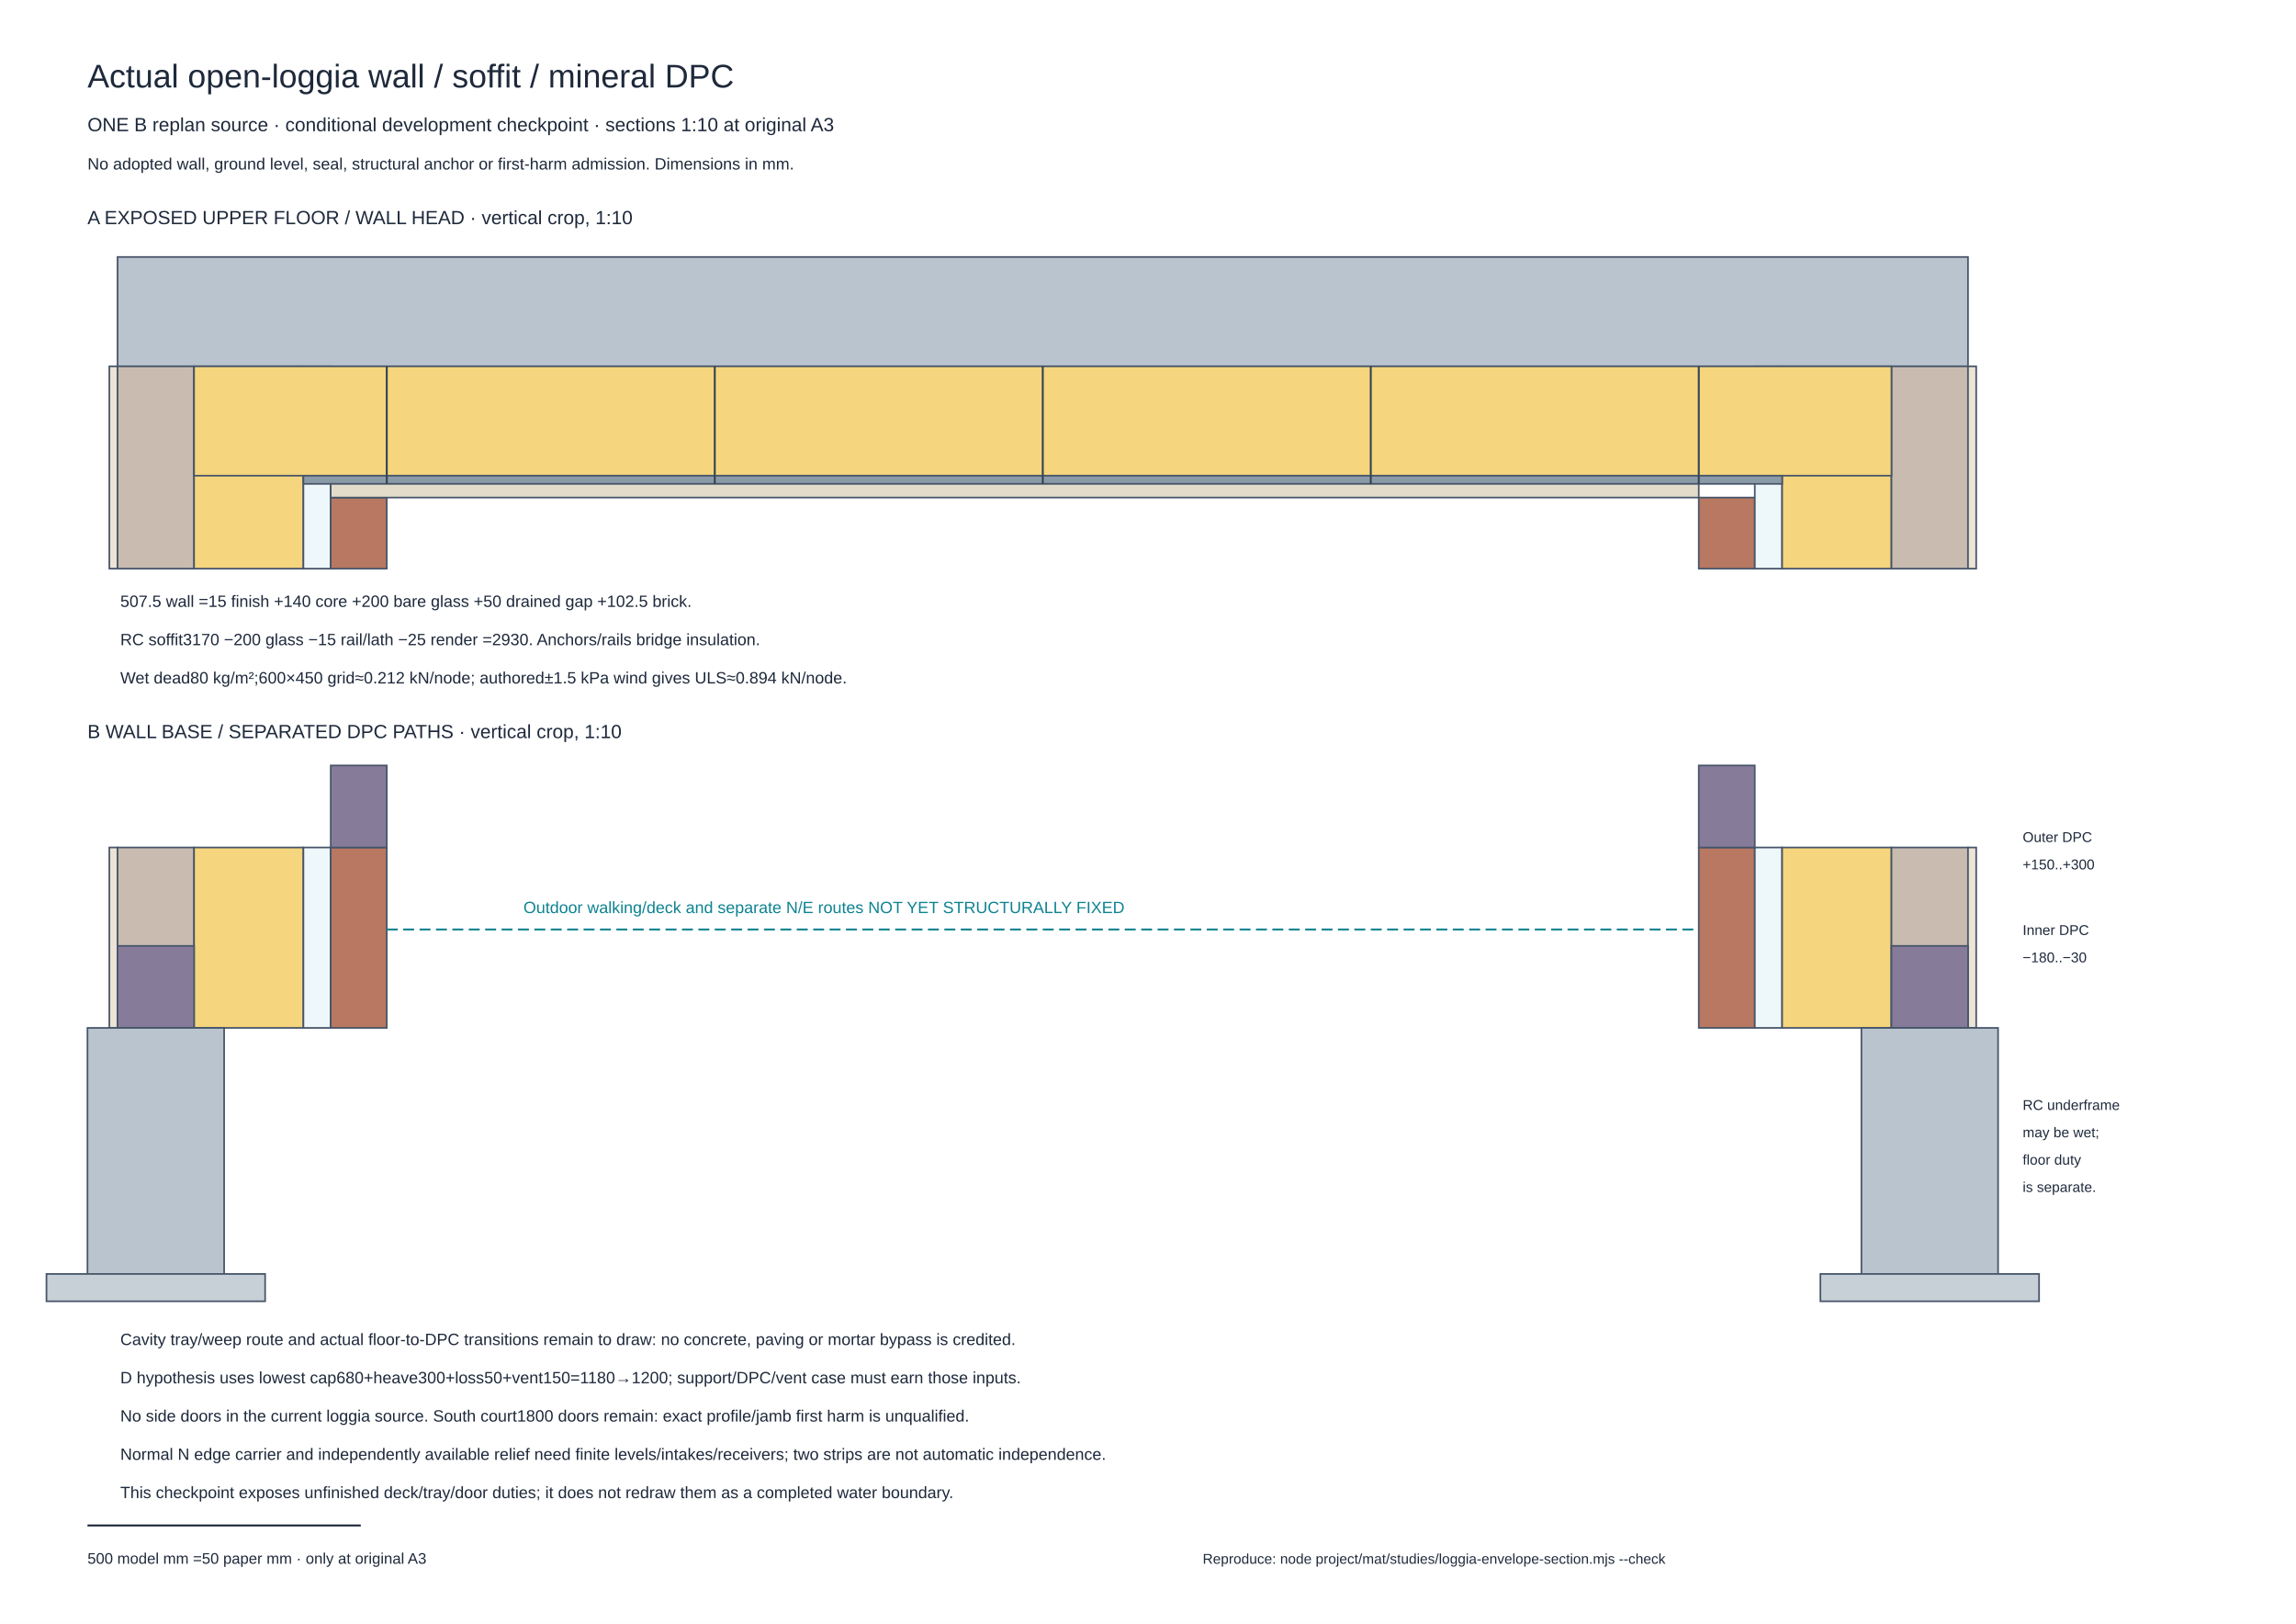
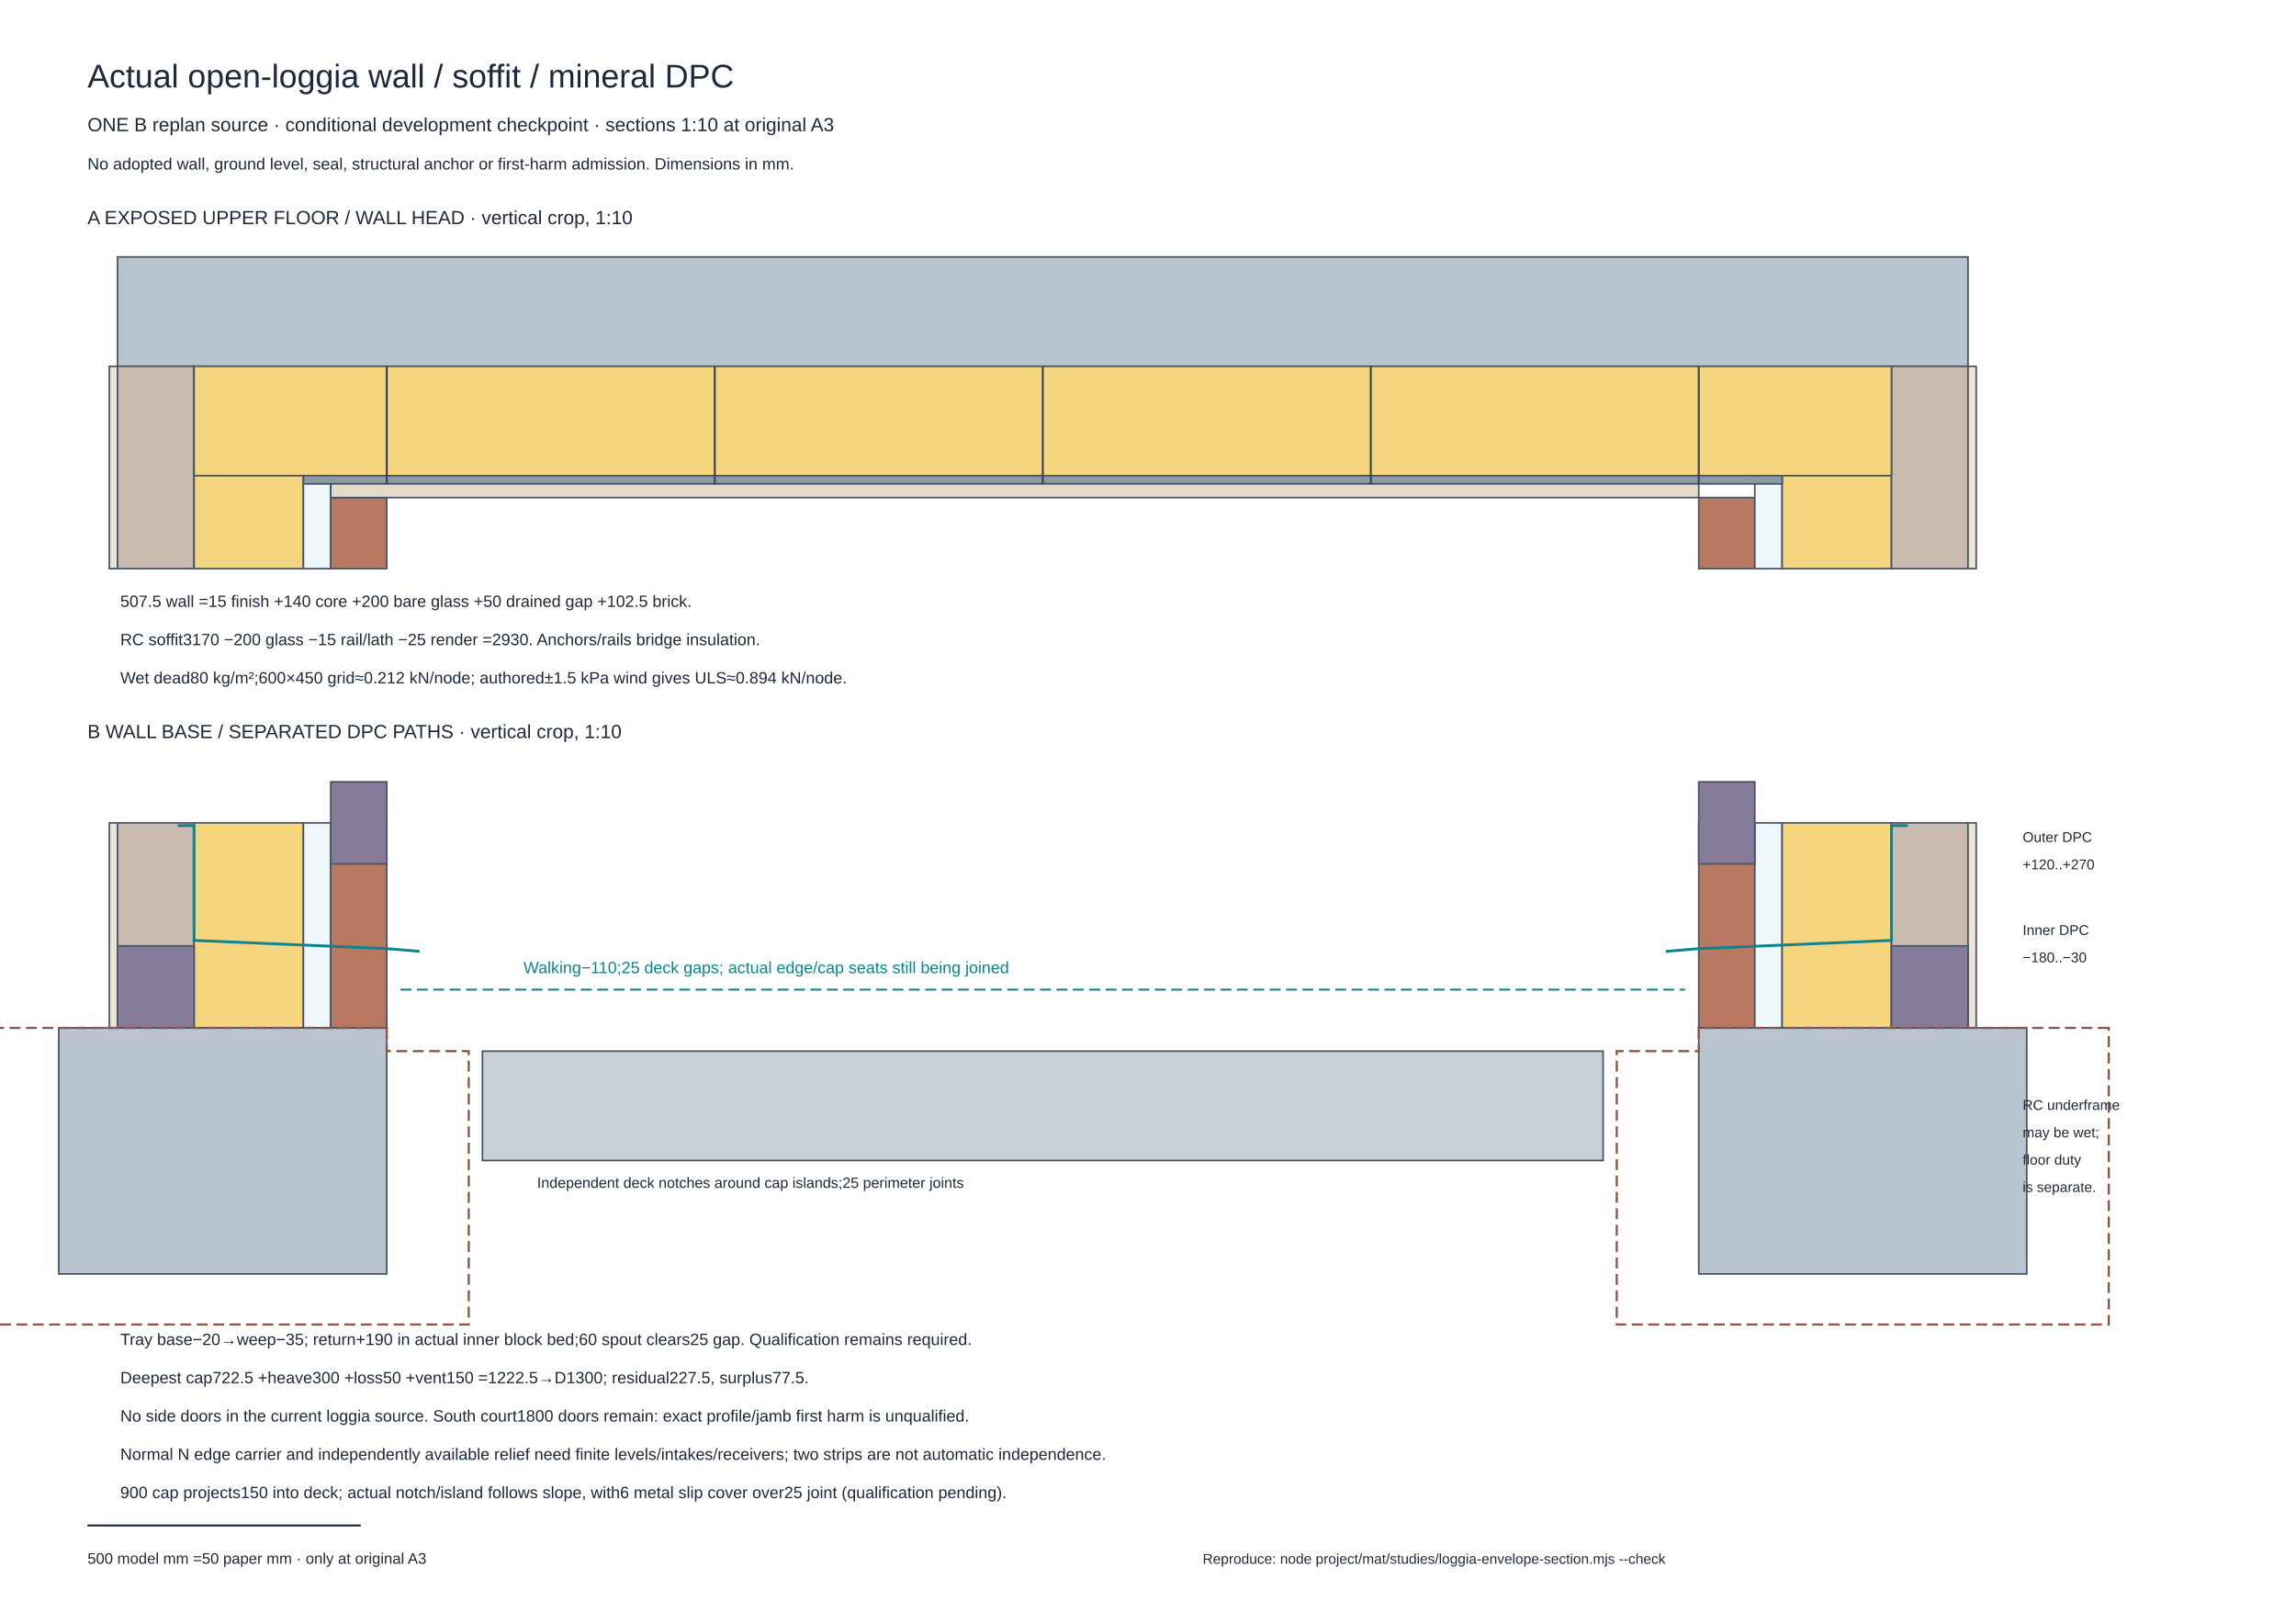
<svg xmlns="http://www.w3.org/2000/svg" width="420mm" height="297mm" viewBox="0 0 420 297">
  <rect width="420" height="297" fill="white" />
  <g font-family="Arial,sans-serif">
    <text x="16" y="16" font-size="6" fill="#1e293b">Actual open-loggia wall / soffit / mineral DPC</text>
    <text x="16" y="24" font-size="3.5" fill="#1e293b">ONE B replan source · conditional development checkpoint · sections 1:10 at original A3</text>
    <text x="16" y="31" font-size="3" fill="#1e293b">No adopted wall, ground level, seal, structural anchor or first-harm admission. Dimensions in mm.</text>
    <text x="16" y="41" font-size="3.5" fill="#1e293b">A  EXPOSED UPPER FLOOR / WALL HEAD · vertical crop, 1:10</text>
    <rect x="21.5" y="47" width="338.5" height="20" fill="#b9c4ce" stroke="#475569" stroke-width=".3" />
    <rect x="20" y="67" width="1.5" height="37" fill="#ece4d5" stroke="#475569" stroke-width=".3" />
    <rect x="21.5" y="67" width="14" height="37" fill="#c9bbb0" stroke="#475569" stroke-width=".3" />
    <rect x="35.5" y="67" width="20" height="37" fill="#f5d57d" stroke="#475569" stroke-width=".3" />
    <rect x="55.5" y="67" width="5" height="37" fill="#eef7fa" stroke="#475569" stroke-width=".3" />
    <rect x="60.5" y="91" width="10.25" height="13" fill="#b87861" stroke="#475569" stroke-width=".3" />
    <rect x="310.75" y="91" width="10.25" height="13" fill="#b87861" stroke="#475569" stroke-width=".3" />
    <rect x="321" y="67" width="5" height="37" fill="#eef7fa" stroke="#475569" stroke-width=".3" />
    <rect x="326" y="67" width="20" height="37" fill="#f5d57d" stroke="#475569" stroke-width=".3" />
    <rect x="346" y="67" width="14" height="37" fill="#c9bbb0" stroke="#475569" stroke-width=".3" />
    <rect x="360" y="67" width="1.5" height="37" fill="#ece4d5" stroke="#475569" stroke-width=".3" />
    <rect x="35.5" y="67" width="310.5" height="20" fill="#f5d57d" stroke="#475569" stroke-width=".3" />
    <rect x="55.5" y="87" width="270.5" height="1.5" fill="#8b9aa7" stroke="#475569" stroke-width=".3" />
    <rect x="60.5" y="88.5" width="250.25" height="2.5" fill="#e4dccb" stroke="#475569" stroke-width=".3" />
    <line x1="70.75" y1="67" x2="70.75" y2="88.5" stroke="#334155" stroke-width=".35" />
    <line x1="130.75" y1="67" x2="130.75" y2="88.5" stroke="#334155" stroke-width=".35" />
    <line x1="190.75" y1="67" x2="190.75" y2="88.5" stroke="#334155" stroke-width=".35" />
    <line x1="250.75" y1="67" x2="250.75" y2="88.5" stroke="#334155" stroke-width=".35" />
    <line x1="310.75" y1="67" x2="310.75" y2="88.5" stroke="#334155" stroke-width=".35" />
    <text x="22" y="111" font-size="3" fill="#1e293b">507.5 wall =15 finish +140 core +200 bare glass +50 drained gap +102.5 brick.</text>
    <text x="22" y="118" font-size="3" fill="#1e293b">RC soffit3170 −200 glass −15 rail/lath −25 render =2930. Anchors/rails bridge insulation.</text>
    <text x="22" y="125" font-size="3" fill="#1e293b">Wet dead80 kg/m²;600×450 grid≈0.212 kN/node; authored±1.5 kPa wind gives ULS≈0.894 kN/node.</text>
    <text x="16" y="135" font-size="3.5" fill="#1e293b">B  WALL BASE / SEPARATED DPC PATHS · vertical crop, 1:10</text>
-     <rect x="20" y="155" width="1.5" height="33" fill="#ece4d5" stroke="#475569" stroke-width=".3" />
-     <rect x="21.5" y="155" width="14" height="33" fill="#c9bbb0" stroke="#475569" stroke-width=".3" />
-     <rect x="35.5" y="155" width="20" height="33" fill="#f5d57d" stroke="#475569" stroke-width=".3" />
-     <rect x="55.5" y="155" width="5" height="33" fill="#eef7fa" stroke="#475569" stroke-width=".3" />
-     <rect x="60.5" y="155" width="10.25" height="33" fill="#b87861" stroke="#475569" stroke-width=".3" />
-     <rect x="310.75" y="155" width="10.25" height="33" fill="#b87861" stroke="#475569" stroke-width=".3" />
-     <rect x="321" y="155" width="5" height="33" fill="#eef7fa" stroke="#475569" stroke-width=".3" />
-     <rect x="326" y="155" width="20" height="33" fill="#f5d57d" stroke="#475569" stroke-width=".3" />
-     <rect x="346" y="155" width="14" height="33" fill="#c9bbb0" stroke="#475569" stroke-width=".3" />
-     <rect x="360" y="155" width="1.5" height="33" fill="#ece4d5" stroke="#475569" stroke-width=".3" />
+     <rect x="20" y="150.5" width="1.5" height="37.5" fill="#ece4d5" stroke="#475569" stroke-width=".3" />
+     <rect x="21.5" y="150.5" width="14" height="37.5" fill="#c9bbb0" stroke="#475569" stroke-width=".3" />
+     <rect x="35.5" y="150.5" width="20" height="37.5" fill="#f5d57d" stroke="#475569" stroke-width=".3" />
+     <rect x="55.5" y="150.5" width="5" height="37.5" fill="#eef7fa" stroke="#475569" stroke-width=".3" />
+     <rect x="60.5" y="150.5" width="10.25" height="37.5" fill="#b87861" stroke="#475569" stroke-width=".3" />
+     <rect x="310.75" y="150.5" width="10.25" height="37.5" fill="#b87861" stroke="#475569" stroke-width=".3" />
+     <rect x="321" y="150.5" width="5" height="37.5" fill="#eef7fa" stroke="#475569" stroke-width=".3" />
+     <rect x="326" y="150.5" width="20" height="37.5" fill="#f5d57d" stroke="#475569" stroke-width=".3" />
+     <rect x="346" y="150.5" width="14" height="37.5" fill="#c9bbb0" stroke="#475569" stroke-width=".3" />
+     <rect x="360" y="150.5" width="1.5" height="37.5" fill="#ece4d5" stroke="#475569" stroke-width=".3" />
    <rect x="21.5" y="173" width="14" height="15" fill="#867c9a" stroke="#475569" stroke-width=".3" />
    <rect x="346" y="173" width="14" height="15" fill="#867c9a" stroke="#475569" stroke-width=".3" />
-     <rect x="60.5" y="140" width="10.25" height="15" fill="#867c9a" stroke="#475569" stroke-width=".3" />
-     <rect x="310.75" y="140" width="10.25" height="15" fill="#867c9a" stroke="#475569" stroke-width=".3" />
-     <rect x="16" y="188" width="25" height="45" fill="#b9c4ce" stroke="#475569" stroke-width=".3" />
-     <rect x="8.5" y="233" width="40" height="5" fill="#c7d0d7" stroke="#475569" stroke-width=".3" />
-     <rect x="340.5" y="188" width="25" height="45" fill="#b9c4ce" stroke="#475569" stroke-width=".3" />
-     <rect x="333" y="233" width="40" height="5" fill="#c7d0d7" stroke="#475569" stroke-width=".3" />
-     <line x1="70.75" y1="170" x2="310.75" y2="170" stroke="#0d8390" stroke-width=".35" stroke-dasharray="2 1" />
-     <text x="95.75" y="167" font-size="3" fill="#0d8390">Outdoor walking/deck and separate N/E routes NOT YET STRUCTURALLY FIXED</text>
+     <rect x="60.5" y="143" width="10.25" height="15" fill="#867c9a" stroke="#475569" stroke-width=".3" />
+     <rect x="310.75" y="143" width="10.25" height="15" fill="#867c9a" stroke="#475569" stroke-width=".3" />
+     <rect x="10.75" y="188" width="60" height="45" fill="#b9c4ce" stroke="#475569" stroke-width=".3" />
+     <rect x="310.75" y="188" width="60" height="45" fill="#b9c4ce" stroke="#475569" stroke-width=".3" />
+     <polygon points="-4.25,188 70.75,188 70.75,192.25 85.75,192.25 85.75,242.25 -4.25,242.25" fill="none" stroke="#925449" stroke-width=".4" stroke-dasharray="2 1" />
+     <polygon points="385.75,188 310.75,188 310.75,192.25 295.75,192.25 295.75,242.25 385.75,242.25" fill="none" stroke="#925449" stroke-width=".4" stroke-dasharray="2 1" />
+     <rect x="88.25" y="192.25" width="205" height="20" fill="#c7d0d7" stroke="#475569" stroke-width=".3" />
+     <text x="98.25" y="217.25" font-size="2.7" fill="#1e293b">Independent deck notches around cap islands;25 perimeter joints</text>
+     <polyline points="32.5,151 35.5,151 35.5,172 70.75,173.5 76.75,174" fill="none" stroke="#0d8390" stroke-width=".5" />
+     <polyline points="349,151 346,151 346,172 310.75,173.5 304.75,174" fill="none" stroke="#0d8390" stroke-width=".5" />
+     <line x1="73.25" y1="181" x2="308.25" y2="181" stroke="#0d8390" stroke-width=".35" stroke-dasharray="2 1" />
+     <text x="95.75" y="178" font-size="3" fill="#0d8390">Walking−110;25 deck gaps; actual edge/cap seats still being joined</text>
    <text x="370" y="154" font-size="2.6" fill="#1e293b">Outer DPC</text>
-     <text x="370" y="159" font-size="2.6" fill="#1e293b">+150..+300</text>
+     <text x="370" y="159" font-size="2.6" fill="#1e293b">+120..+270</text>
    <text x="370" y="171" font-size="2.6" fill="#1e293b">Inner DPC</text>
    <text x="370" y="176" font-size="2.6" fill="#1e293b">−180..−30</text>
    <text x="370" y="203" font-size="2.6" fill="#1e293b">RC underframe</text>
    <text x="370" y="208" font-size="2.6" fill="#1e293b">may be wet;</text>
    <text x="370" y="213" font-size="2.6" fill="#1e293b">floor duty</text>
    <text x="370" y="218" font-size="2.6" fill="#1e293b">is separate.</text>
-     <text x="22" y="246" font-size="3" fill="#1e293b">Cavity tray/weep route and actual floor-to-DPC transitions remain to draw: no concrete, paving or mortar bypass is credited.</text>
-     <text x="22" y="253" font-size="3" fill="#1e293b">D hypothesis uses lowest cap680+heave300+loss50+vent150=1180→1200; support/DPC/vent case must earn those inputs.</text>
+     <text x="22" y="246" font-size="3" fill="#1e293b">Tray base−20→weep−35; return+190 in actual inner block bed;60 spout clears25 gap. Qualification remains required.</text>
+     <text x="22" y="253" font-size="3" fill="#1e293b">Deepest cap722.5 +heave300 +loss50 +vent150 =1222.5→D1300; residual227.5, surplus77.5.</text>
    <text x="22" y="260" font-size="3" fill="#1e293b">No side doors in the current loggia source. South court1800 doors remain: exact profile/jamb first harm is unqualified.</text>
    <text x="22" y="267" font-size="3" fill="#1e293b">Normal N edge carrier and independently available relief need finite levels/intakes/receivers; two strips are not automatic independence.</text>
-     <text x="22" y="274" font-size="3" fill="#1e293b">This checkpoint exposes unfinished deck/tray/door duties; it does not redraw them as a completed water boundary.</text>
+     <text x="22" y="274" font-size="3" fill="#1e293b">900 cap projects150 into deck; actual notch/island follows slope, with6 metal slip cover over25 joint (qualification pending).</text>
    <line x1="16" y1="279" x2="66" y2="279" stroke="#172033" stroke-width=".35" />
    <text x="16" y="286" font-size="2.8" fill="#1e293b">500 model mm =50 paper mm · only at original A3</text>
    <text x="220" y="286" font-size="2.6" fill="#1e293b">Reproduce: node project/mat/studies/loggia-envelope-section.mjs --check</text>
  </g>
</svg>
